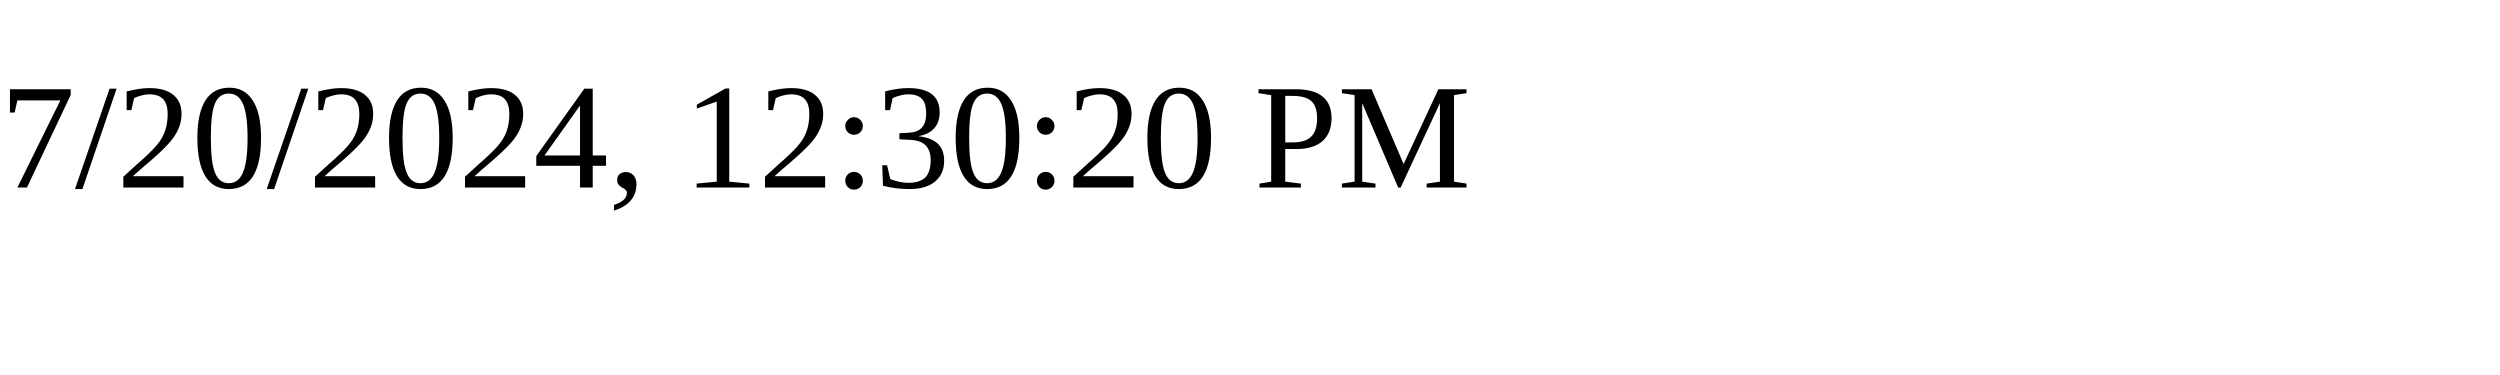
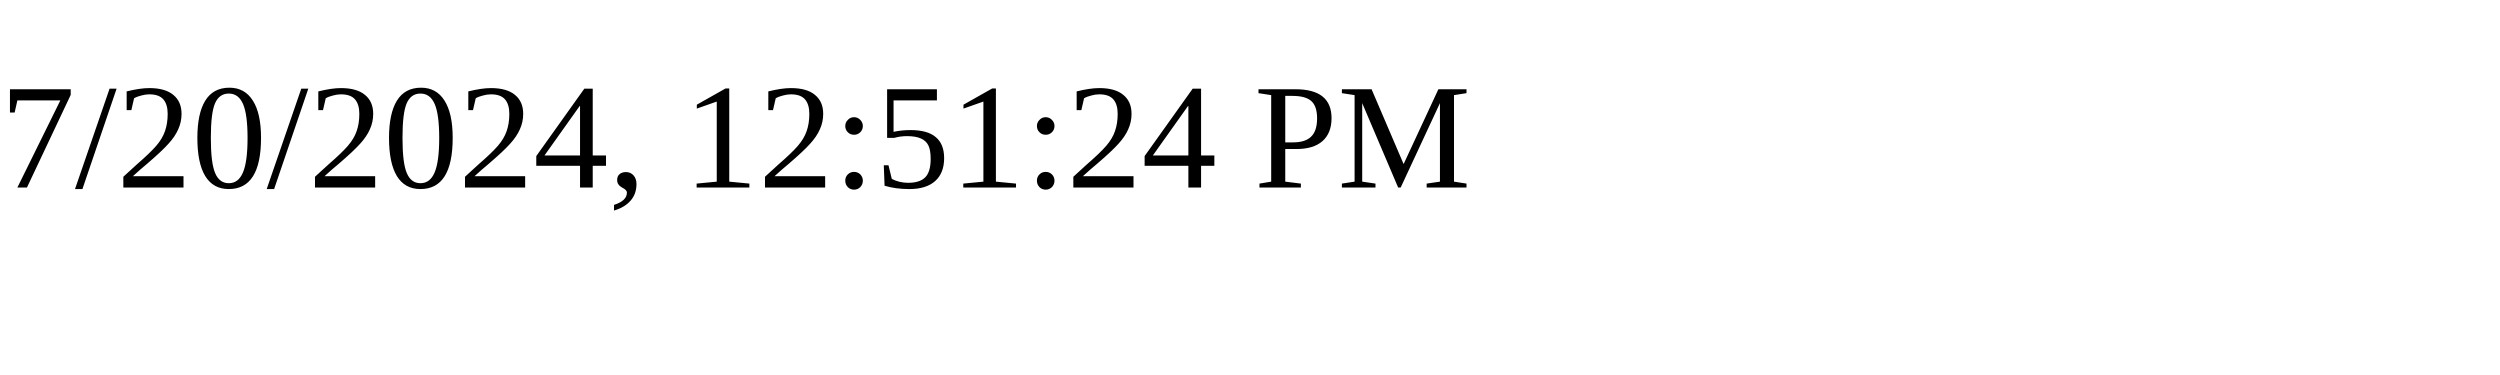
<svg xmlns="http://www.w3.org/2000/svg" height="30" width="200">
-   <text x="0" y="15">7/20/2024, 12:30:20 PM</text>
+   <text x="0" y="15">7/20/2024, 12:51:24 PM</text>
</svg>
